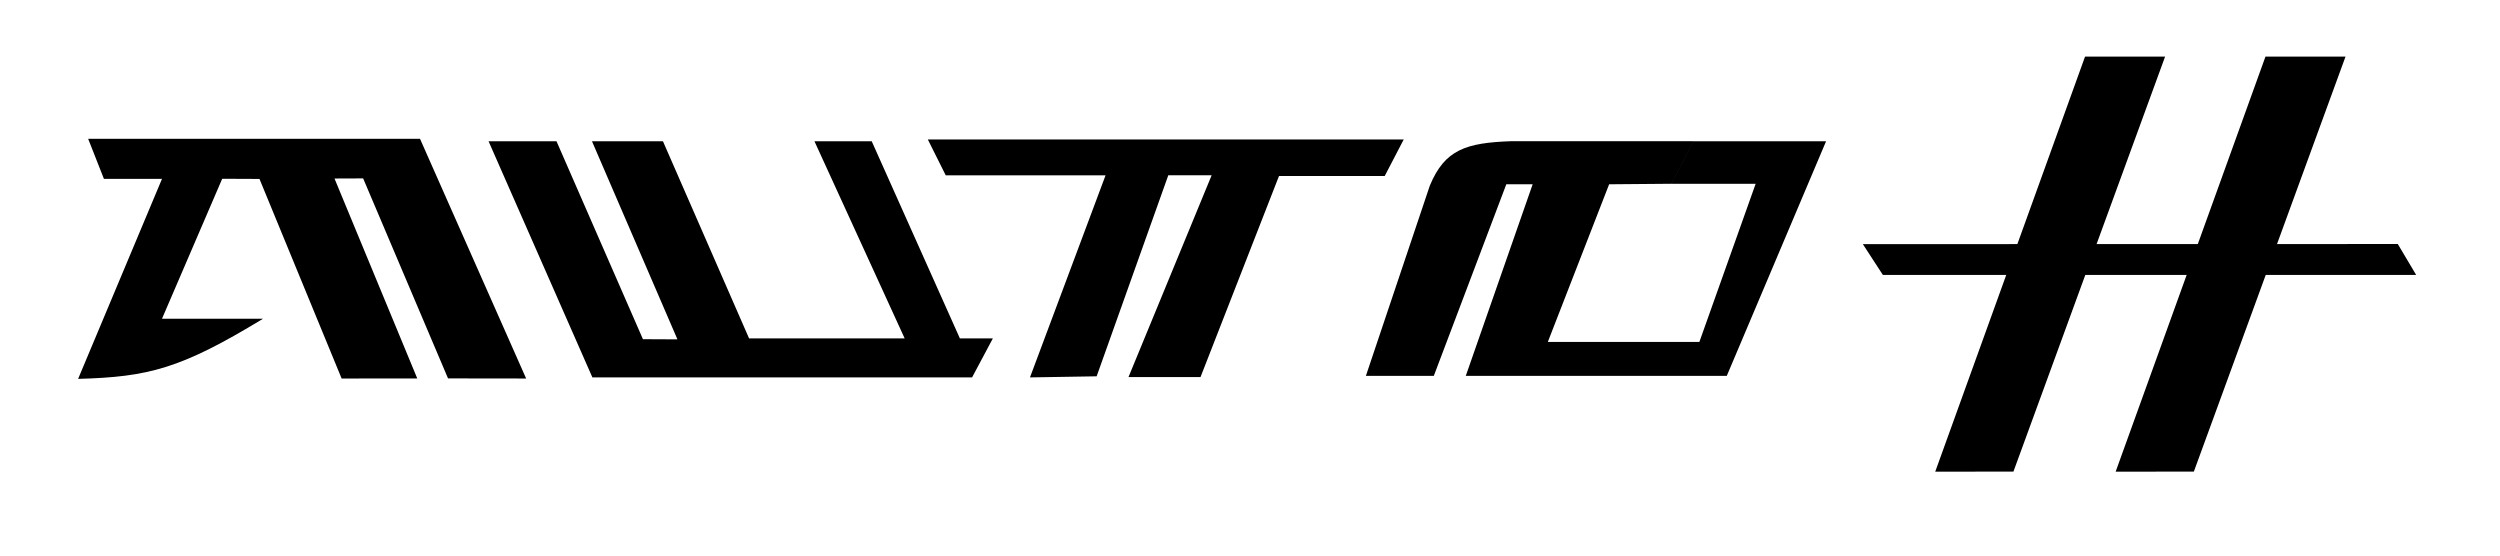
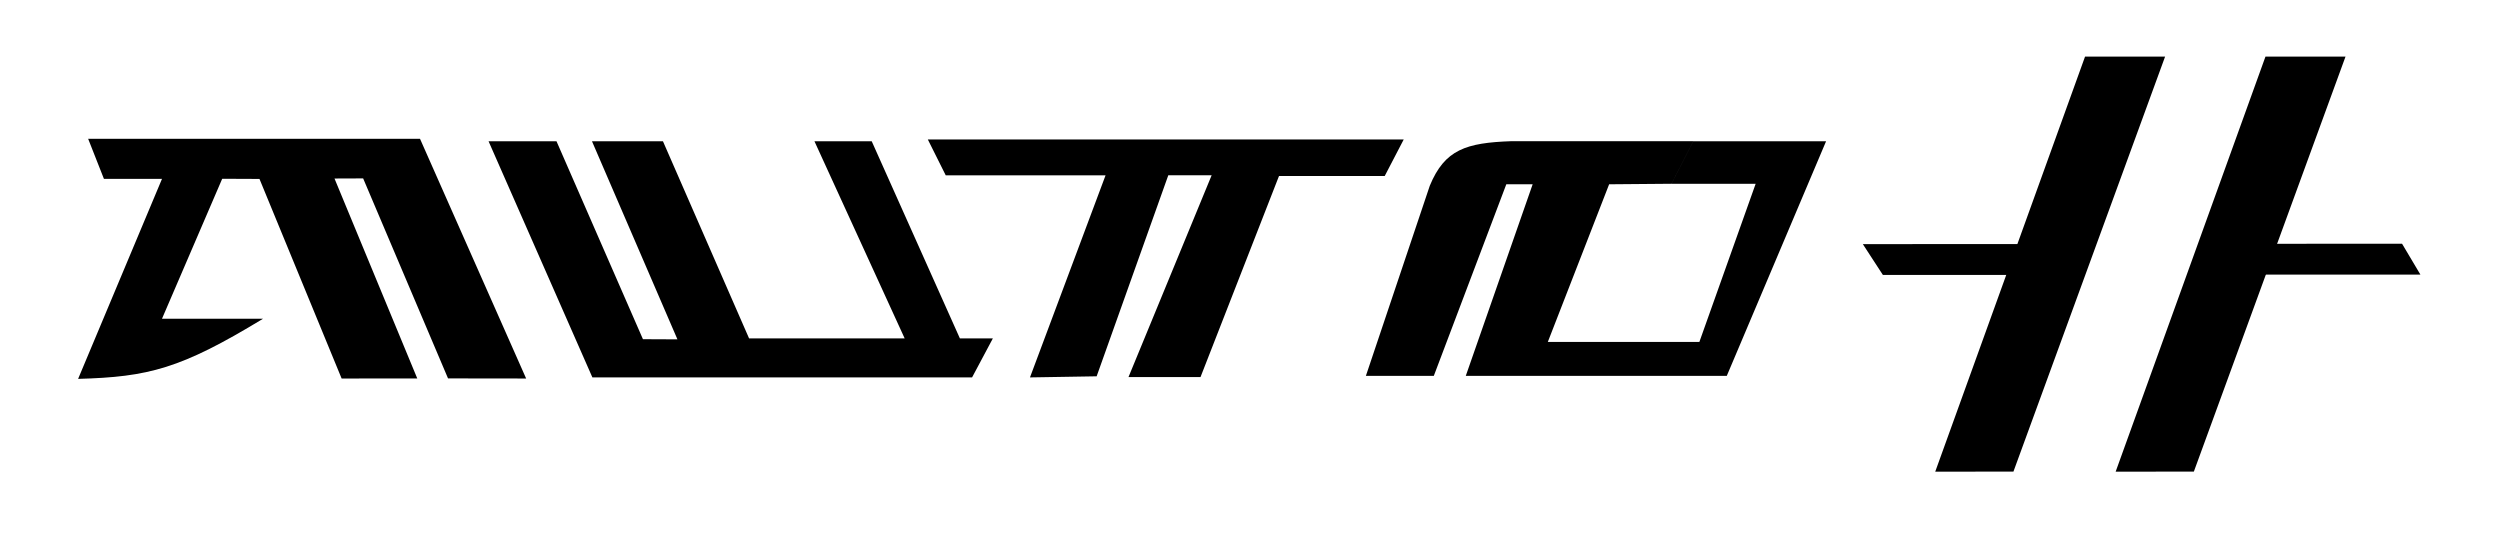
<svg xmlns="http://www.w3.org/2000/svg" width="180" height="40" viewBox="0 20 47.625 10" version="1.1" id="svg5">
  <defs id="defs2" />
+   <g id="layer2" />
  <g id="layer1">
    <path style="fill:#000000;fill-opacity:1;stroke:none;stroke-width:0.265px;stroke-linecap:butt;stroke-linejoin:miter;stroke-opacity:1" d="M 1.488,26.926 3.086,23.116 H 1.98 L 1.679,22.352 h 6.322 l 2.022,4.567 -1.488,-0.002 -1.617,-3.81 -0.546,0.002 1.577,3.809 -1.441,0.001 -1.565,-3.802 -0.71,-0.003 -1.147,2.666 H 5.011 C 3.444,26.733 2.83,26.889 1.488,26.926 Z" id="path869" />
    <path style="fill:#000000;fill-opacity:1;stroke:none;stroke-width:0.265px;stroke-linecap:butt;stroke-linejoin:miter;stroke-opacity:1" d="m 9.307,22.399 h 1.294 l 1.647,3.771 0.657,0.003 -1.628,-3.774 h 1.352 l 1.641,3.756 h 2.964 l -1.719,-3.756 h 1.091 l 1.68,3.756 h 0.628 l -0.396,0.743 h -7.233 z" id="path2428" />
    <path style="fill:#000000;stroke:none;stroke-width:0.265px;stroke-linecap:butt;stroke-linejoin:miter;stroke-opacity:1;fill-opacity:1" d="m 19.621,26.898 1.44,-3.85 H 18.016 L 17.675,22.365 h 9.066 l -0.362,0.696 h -2.014 l -1.495,3.83 h -1.372 l 1.584,-3.844 h -0.826 l -1.365,3.83 z" id="path3074" />
    <path style="fill:#000000;fill-opacity:1;stroke:none;stroke-width:0.265px;stroke-linecap:butt;stroke-linejoin:miter;stroke-opacity:1" d="m 26.02,26.869 h 1.294 l 1.381,-3.65 h 0.502 l -1.274,3.65 h 4.972 l 1.892,-4.47 h -2.53 l -0.415,0.811 h 1.603 l -1.072,3.012 h -2.887 l 1.168,-3.003 1.188,-0.01 0.415,-0.811 -3.466,0 c -0.858,0.03 -1.269,0.157 -1.554,0.85 z" id="path3279" />
-     <rect style="fill:#0000ff;fill-opacity:1;stroke:none;stroke-width:4.498" id="rect4158" width="9.517" height="0.478" x="35.992" y="24.386" />
-     <path style="fill:#000000;fill-opacity:1;stroke:none;stroke-width:0.265px;stroke-linecap:butt;stroke-linejoin:miter;stroke-opacity:1" d="m 35.487,24.359 0.382,0.587 h 10.159 l -0.35,-0.589 z" id="path4688" />
+     <path style="fill:#000000;fill-opacity:1;stroke:none;stroke-width:0.265px;stroke-linecap:butt;stroke-linejoin:miter;stroke-opacity:1" d="m 35.487,24.359 0.382,0.587 3.413,0 -0.35,-0.589 z" id="path4688" />
+     <path style="fill:#000000;fill-opacity:1;stroke:none;stroke-width:0.265px;stroke-linecap:butt;stroke-linejoin:miter;stroke-opacity:1" d="m 42.314,24.353 0.382,0.587 h 3.413 l -0.35,-0.589 z" id="path4688-3" />
    <path style="fill:#000000;fill-opacity:1;stroke:none;stroke-width:0.265px;stroke-linecap:butt;stroke-linejoin:miter;stroke-opacity:1" d="m 36.866,28.694 2.854,-7.907 h 1.525 l -2.889,7.905 z" id="path5054" />
    <path style="fill:#000000;fill-opacity:1;stroke:none;stroke-width:0.265px;stroke-linecap:butt;stroke-linejoin:miter;stroke-opacity:1" d="m 40.303,28.694 2.854,-7.907 h 1.525 l -2.889,7.905 z" id="path5054-0" />
  </g>
</svg>
